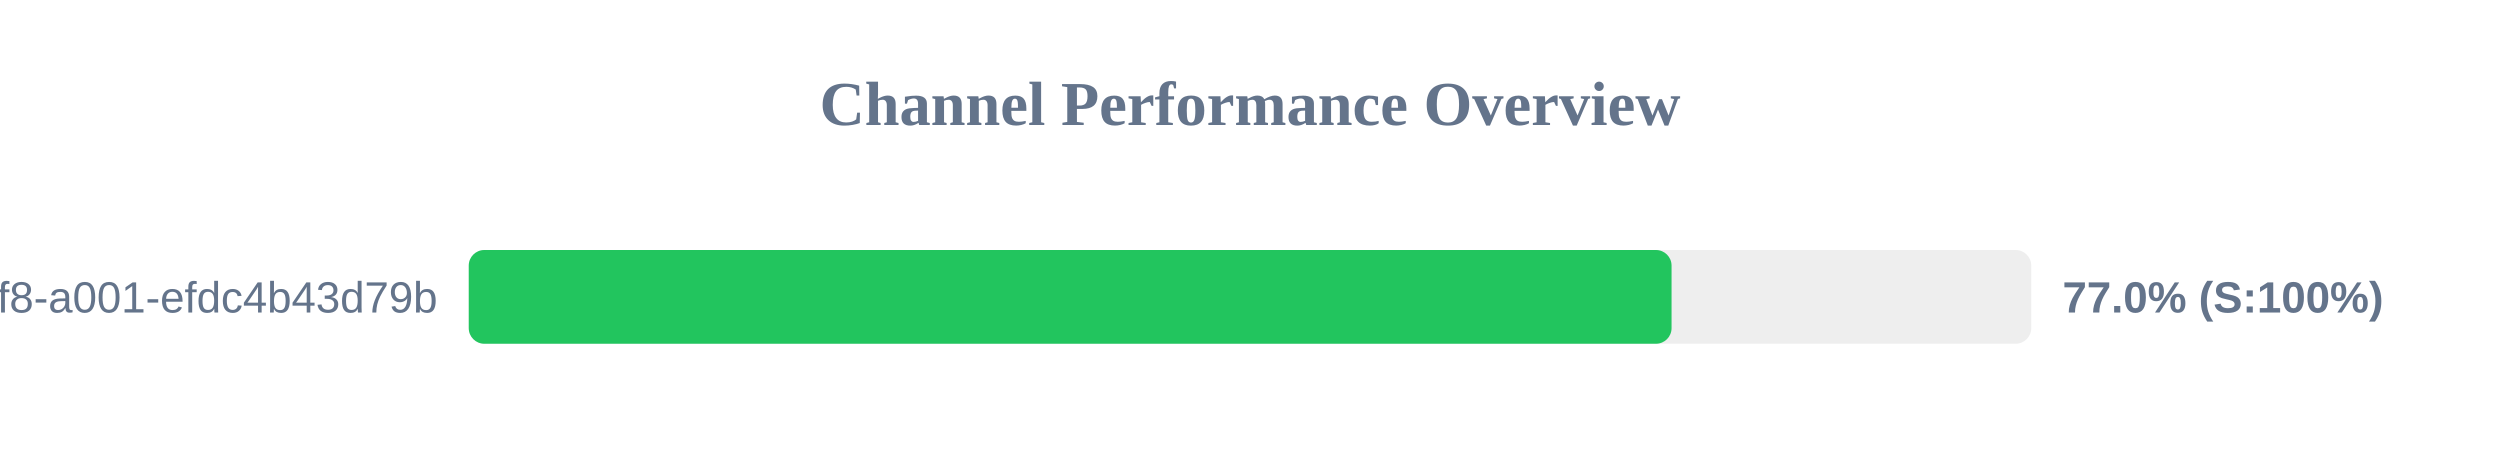
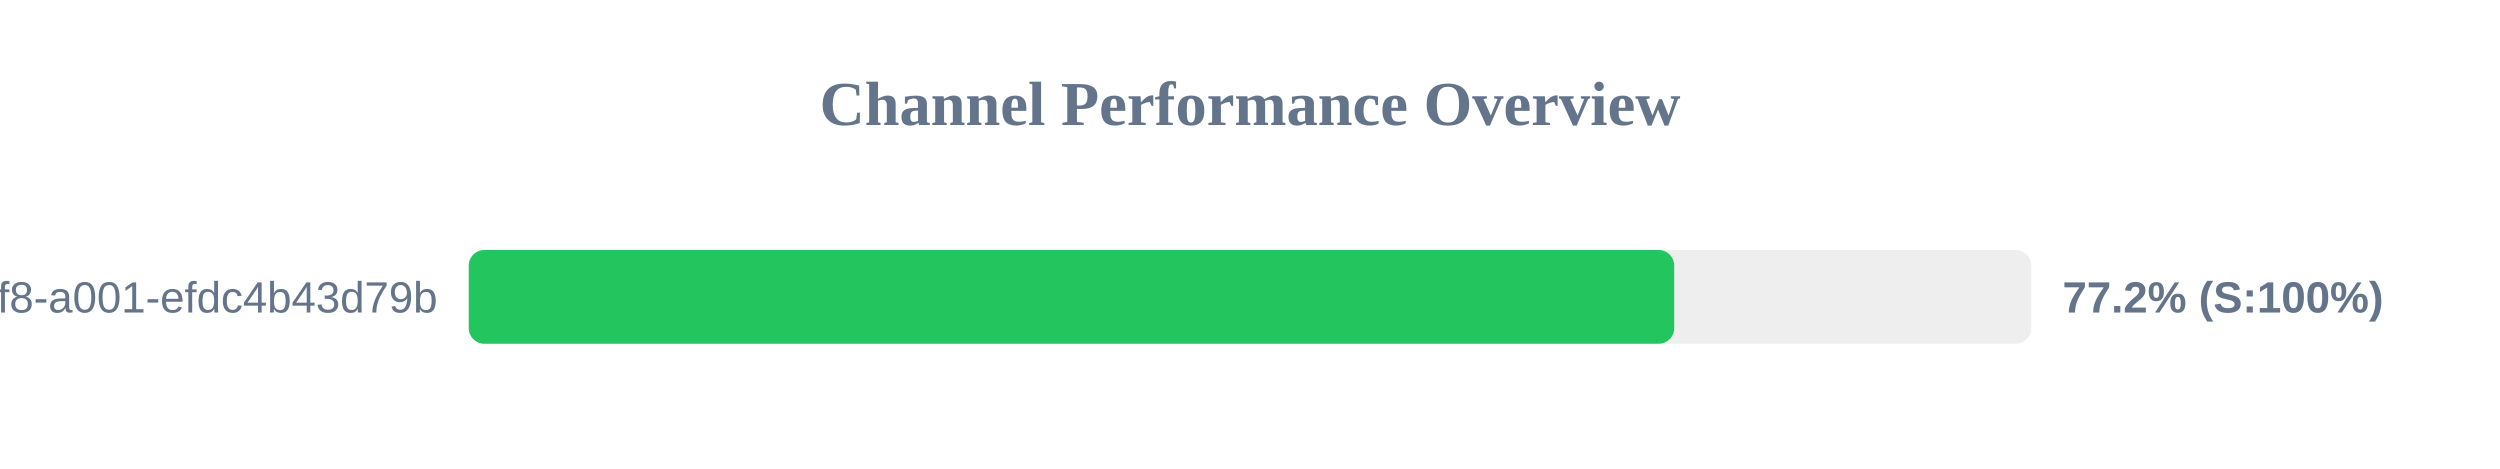
<svg xmlns="http://www.w3.org/2000/svg" width="800" height="150" version="1.1">
  <style>
        .row { font: 14px Arial; fill: #64748b; }
        .score { font: bold 14px Arial; fill: #64748b; }
    </style>
  <text x="400" y="40" text-anchor="middle" font-size="20px" font-weight="bold" fill="#64748b">Channel Performance Overview</text>
  <rect x="150" y="80" width="500" height="30" fill="#eee" rx="5" />
-   <rect x="150" y="80" width="384.9" height="30" fill="#22c55e" rx="5" />
+   <rect x="150" y="80" width="385.75" height="30" fill="#22c55e" rx="5" />
  <text x="140" y="100" text-anchor="end" class="row">?uuid=1fdb6b30-5371-4ff8-a001-efdc4b43d79b</text>
-   <text x="660" y="100" text-anchor="start" class="score">77.0% (S:100%)</text>
+   <text x="660" y="100" text-anchor="start" class="score">77.2% (S:100%)</text>
</svg>
